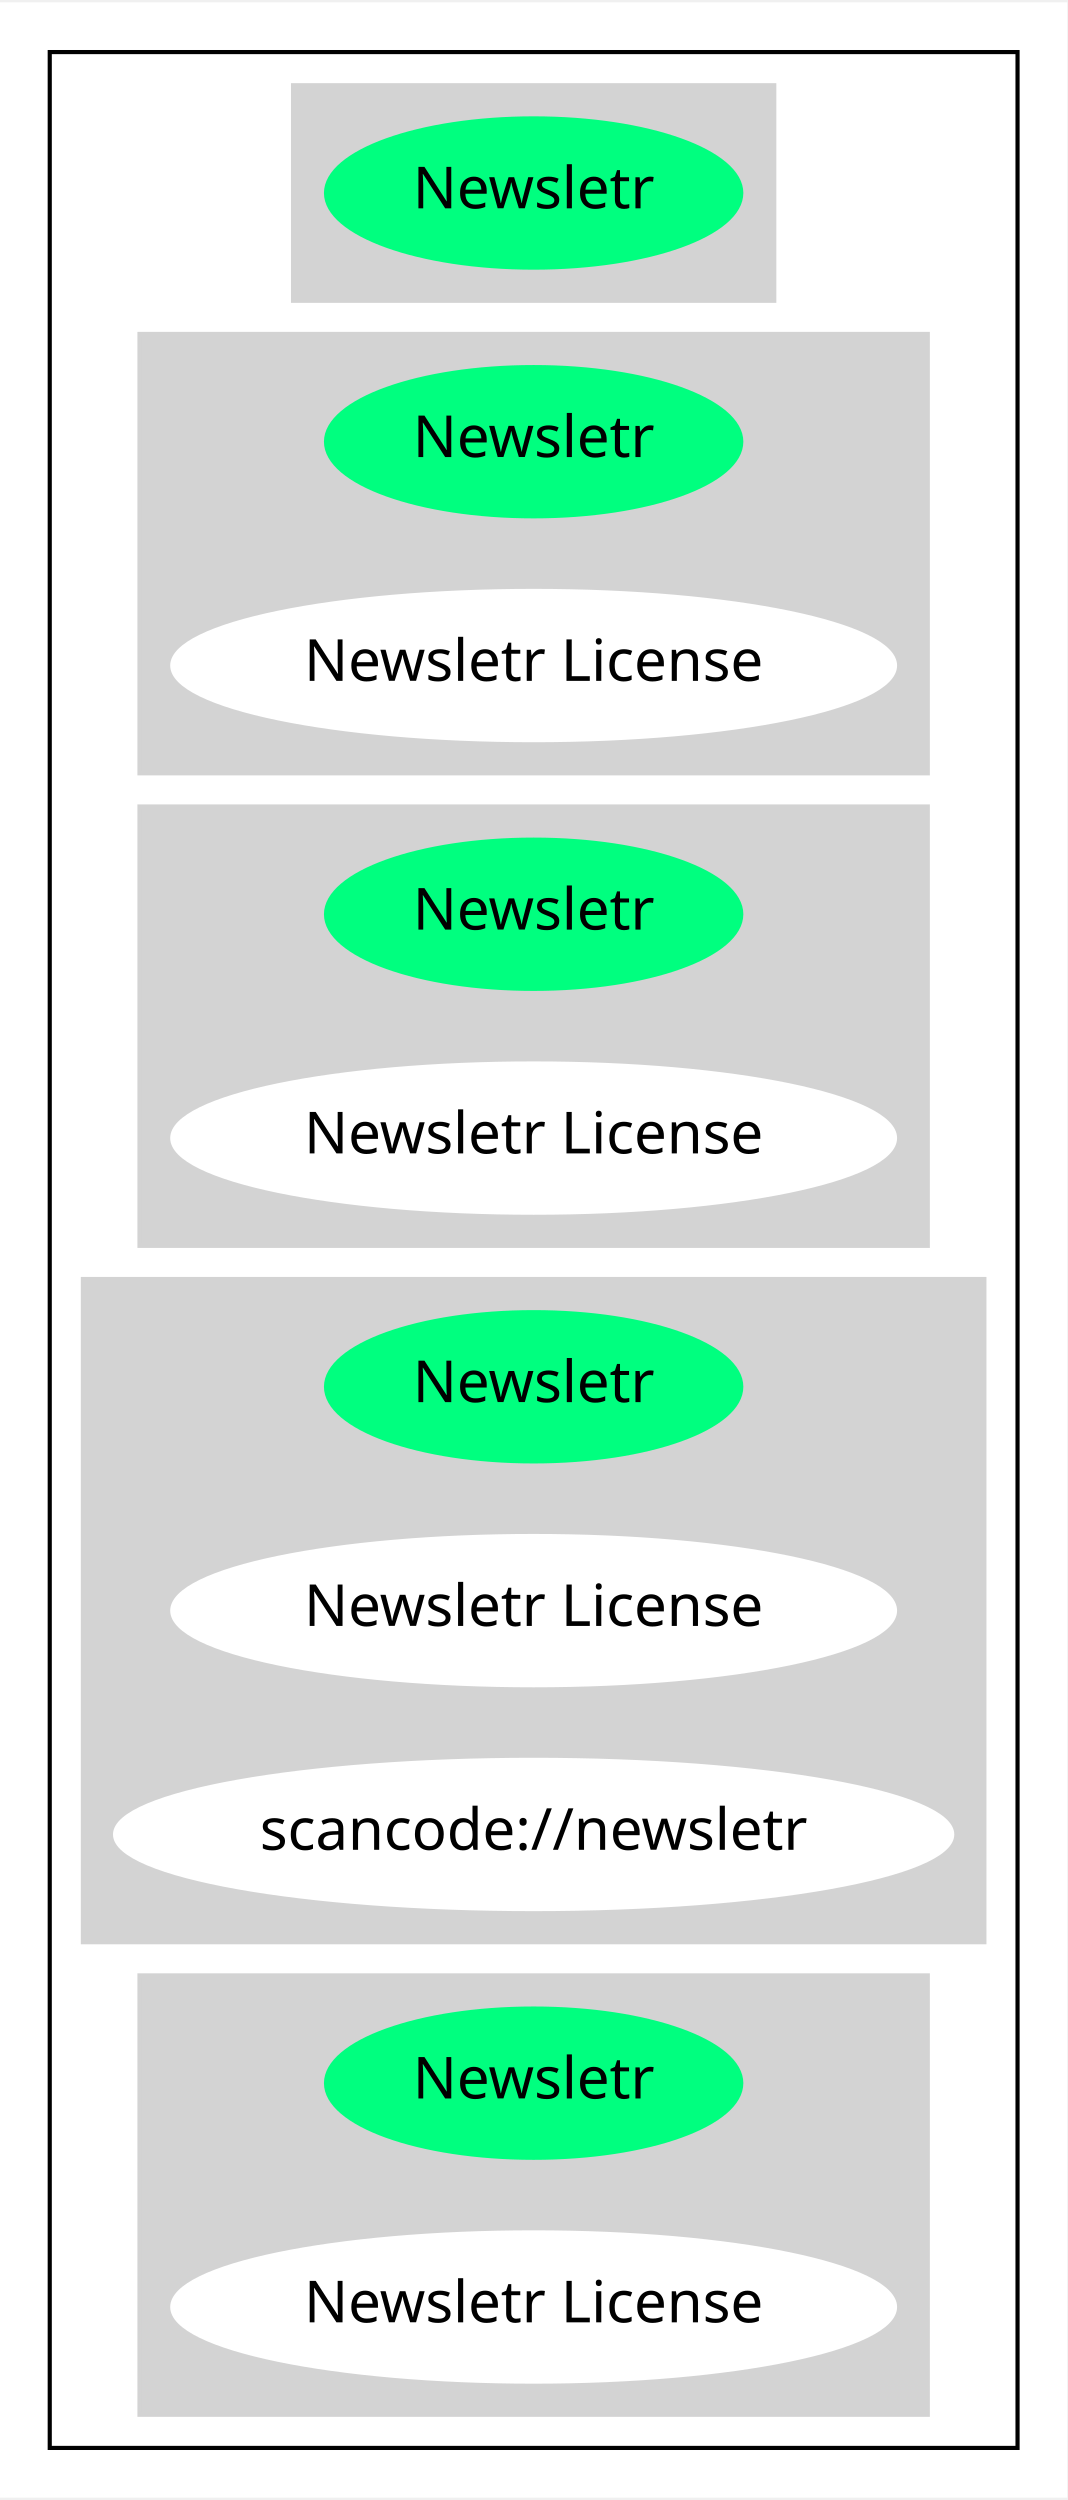
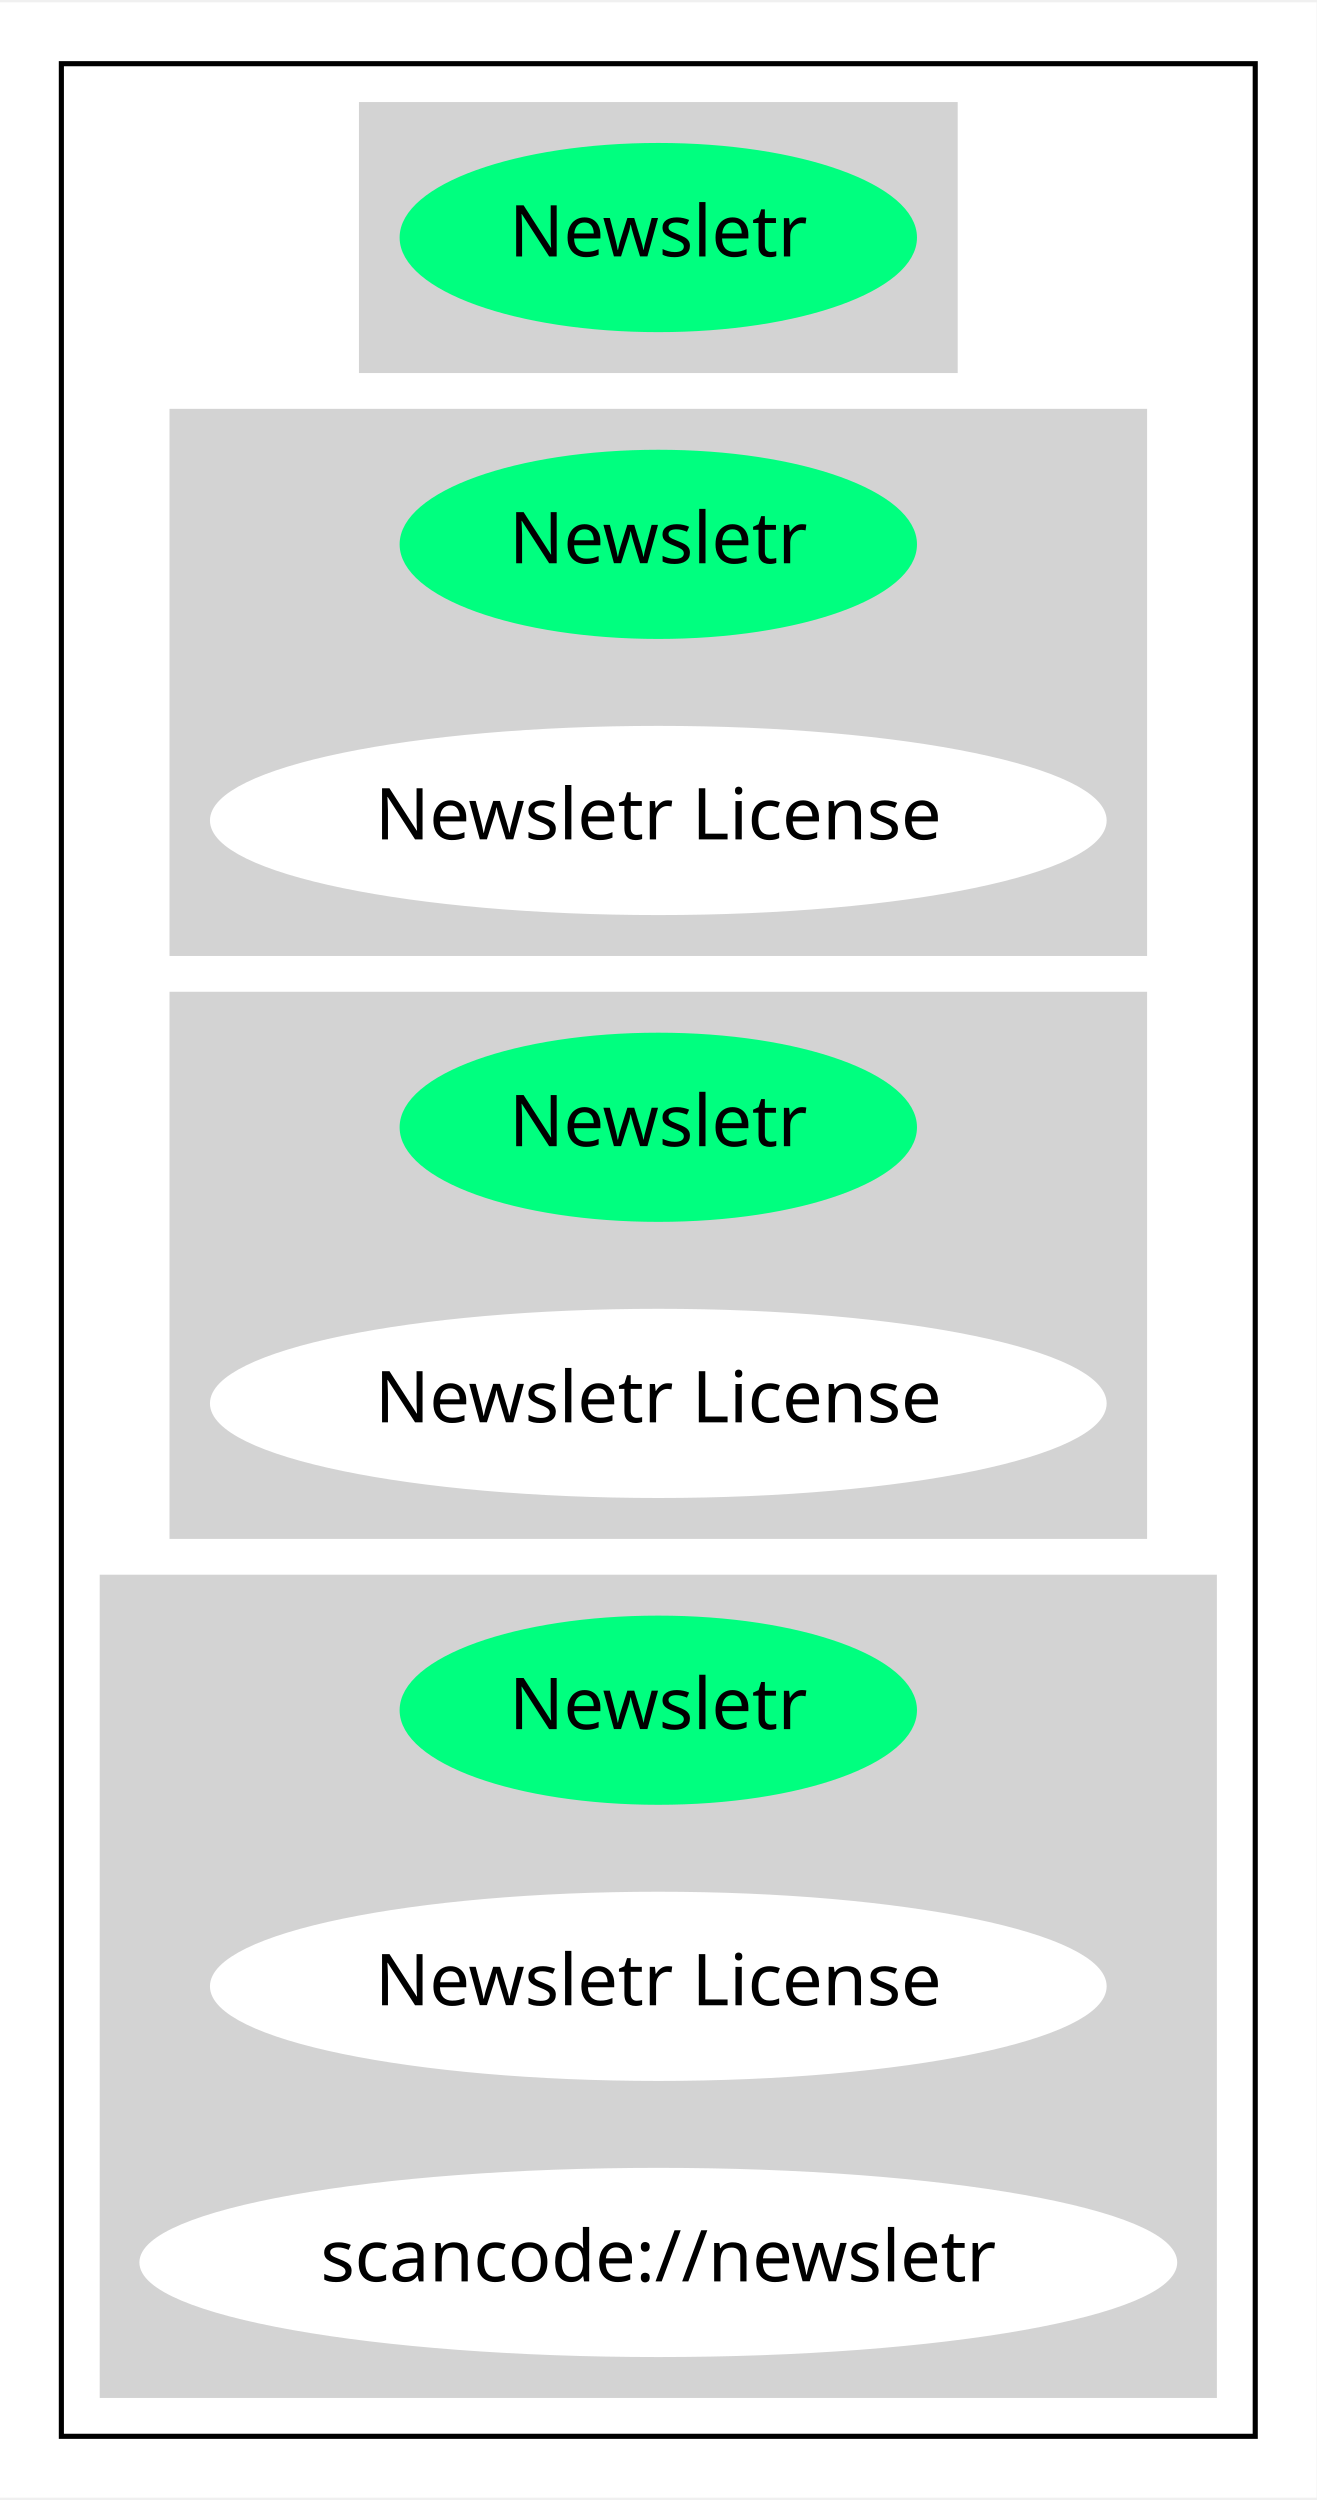
- <svg xmlns="http://www.w3.org/2000/svg" width="257pt" height="602pt" viewBox="0.00 0.00 257.48 602.00">
-   <g id="graph0" class="graph" transform="scale(1 1) rotate(0) translate(4 598)">
-     <polygon fill="white" stroke="transparent" points="-4,4 -4,-598 253.48,-598 253.48,4 -4,4" />
+ <svg xmlns="http://www.w3.org/2000/svg" width="257pt" height="488pt" viewBox="0.00 0.00 257.48 488.00">
+   <g id="graph0" class="graph" transform="scale(1 1) rotate(0) translate(4 484)">
+     <polygon fill="white" stroke="transparent" points="-4,4 -4,-484 253.48,-484 253.48,4 -4,4" />
    <g id="clust1" class="cluster">
-       <polygon fill="none" stroke="black" points="8,-8 8,-586 241.48,-586 241.48,-8 8,-8" />
+       <polygon fill="none" stroke="black" points="8,-8 8,-472 241.48,-472 241.48,-8 8,-8" />
    </g>
    <g id="clust2" class="cluster">
-       <polygon fill="lightgray" stroke="lightgray" points="66.7,-526 66.7,-578 182.79,-578 182.79,-526 66.7,-526" />
+       <polygon fill="lightgray" stroke="lightgray" points="66.7,-412 66.7,-464 182.79,-464 182.79,-412 66.7,-412" />
    </g>
    <g id="clust3" class="cluster">
-       <polygon fill="lightgray" stroke="lightgray" points="29.65,-412 29.65,-518 219.83,-518 219.83,-412 29.65,-412" />
+       <polygon fill="lightgray" stroke="lightgray" points="29.65,-298 29.65,-404 219.83,-404 219.83,-298 29.65,-298" />
    </g>
    <g id="clust4" class="cluster">
-       <polygon fill="lightgray" stroke="lightgray" points="29.65,-298 29.65,-404 219.83,-404 219.83,-298 29.65,-298" />
+       <polygon fill="lightgray" stroke="lightgray" points="29.65,-184 29.65,-290 219.83,-290 219.83,-184 29.65,-184" />
    </g>
    <g id="clust5" class="cluster">
-       <polygon fill="lightgray" stroke="lightgray" points="16,-130 16,-290 233.48,-290 233.48,-130 16,-130" />
-     </g>
-     <g id="clust6" class="cluster">
-       <polygon fill="lightgray" stroke="lightgray" points="29.65,-16 29.65,-122 219.83,-122 219.83,-16 29.65,-16" />
+       <polygon fill="lightgray" stroke="lightgray" points="16,-16 16,-176 233.48,-176 233.48,-16 16,-16" />
    </g>
    <g id="node1" class="node">
-       <ellipse fill="springgreen" stroke="springgreen" cx="124.74" cy="-552" rx="50.09" ry="18" />
-       <text text-anchor="middle" x="124.74" y="-548.3" font-family="Times-Roman" font-size="14.00">Newsletr</text>
+       <ellipse fill="springgreen" stroke="springgreen" cx="124.74" cy="-438" rx="50.09" ry="18" />
+       <text text-anchor="middle" x="124.74" y="-434.3" font-family="Times-Roman" font-size="14.00">Newsletr</text>
    </g>
    <g id="node2" class="node">
-       <ellipse fill="springgreen" stroke="springgreen" cx="124.74" cy="-492" rx="50.09" ry="18" />
-       <text text-anchor="middle" x="124.74" y="-488.3" font-family="Times-Roman" font-size="14.00">Newsletr</text>
-     </g>
-     <g id="node3" class="node">
-       <ellipse fill="white" stroke="white" cx="124.74" cy="-438" rx="87.18" ry="18" />
-       <text text-anchor="middle" x="124.74" y="-434.3" font-family="Times-Roman" font-size="14.00">Newsletr License</text>
-     </g>
-     <g id="node4" class="node">
      <ellipse fill="springgreen" stroke="springgreen" cx="124.74" cy="-378" rx="50.09" ry="18" />
      <text text-anchor="middle" x="124.74" y="-374.3" font-family="Times-Roman" font-size="14.00">Newsletr</text>
    </g>
-     <g id="node5" class="node">
+     <g id="node3" class="node">
      <ellipse fill="white" stroke="white" cx="124.74" cy="-324" rx="87.18" ry="18" />
      <text text-anchor="middle" x="124.74" y="-320.3" font-family="Times-Roman" font-size="14.00">Newsletr License</text>
    </g>
-     <g id="node6" class="node">
+     <g id="node4" class="node">
      <ellipse fill="springgreen" stroke="springgreen" cx="124.74" cy="-264" rx="50.09" ry="18" />
      <text text-anchor="middle" x="124.74" y="-260.3" font-family="Times-Roman" font-size="14.00">Newsletr</text>
    </g>
-     <g id="node7" class="node">
+     <g id="node5" class="node">
      <ellipse fill="white" stroke="white" cx="124.74" cy="-210" rx="87.18" ry="18" />
      <text text-anchor="middle" x="124.74" y="-206.3" font-family="Times-Roman" font-size="14.00">Newsletr License</text>
    </g>
+     <g id="node6" class="node">
+       <ellipse fill="springgreen" stroke="springgreen" cx="124.74" cy="-150" rx="50.09" ry="18" />
+       <text text-anchor="middle" x="124.74" y="-146.3" font-family="Times-Roman" font-size="14.00">Newsletr</text>
+     </g>
+     <g id="node7" class="node">
+       <ellipse fill="white" stroke="white" cx="124.74" cy="-96" rx="87.18" ry="18" />
+       <text text-anchor="middle" x="124.74" y="-92.3" font-family="Times-Roman" font-size="14.00">Newsletr License</text>
+     </g>
    <g id="node8" class="node">
-       <ellipse fill="white" stroke="white" cx="124.74" cy="-156" rx="100.98" ry="18" />
-       <text text-anchor="middle" x="124.74" y="-152.3" font-family="Times-Roman" font-size="14.00">scancode://newsletr</text>
-     </g>
-     <g id="node9" class="node">
-       <ellipse fill="springgreen" stroke="springgreen" cx="124.74" cy="-96" rx="50.09" ry="18" />
-       <text text-anchor="middle" x="124.74" y="-92.3" font-family="Times-Roman" font-size="14.00">Newsletr</text>
-     </g>
-     <g id="node10" class="node">
-       <ellipse fill="white" stroke="white" cx="124.74" cy="-42" rx="87.18" ry="18" />
-       <text text-anchor="middle" x="124.74" y="-38.3" font-family="Times-Roman" font-size="14.00">Newsletr License</text>
+       <ellipse fill="white" stroke="white" cx="124.74" cy="-42" rx="100.98" ry="18" />
+       <text text-anchor="middle" x="124.74" y="-38.3" font-family="Times-Roman" font-size="14.00">scancode://newsletr</text>
    </g>
  </g>
</svg>
